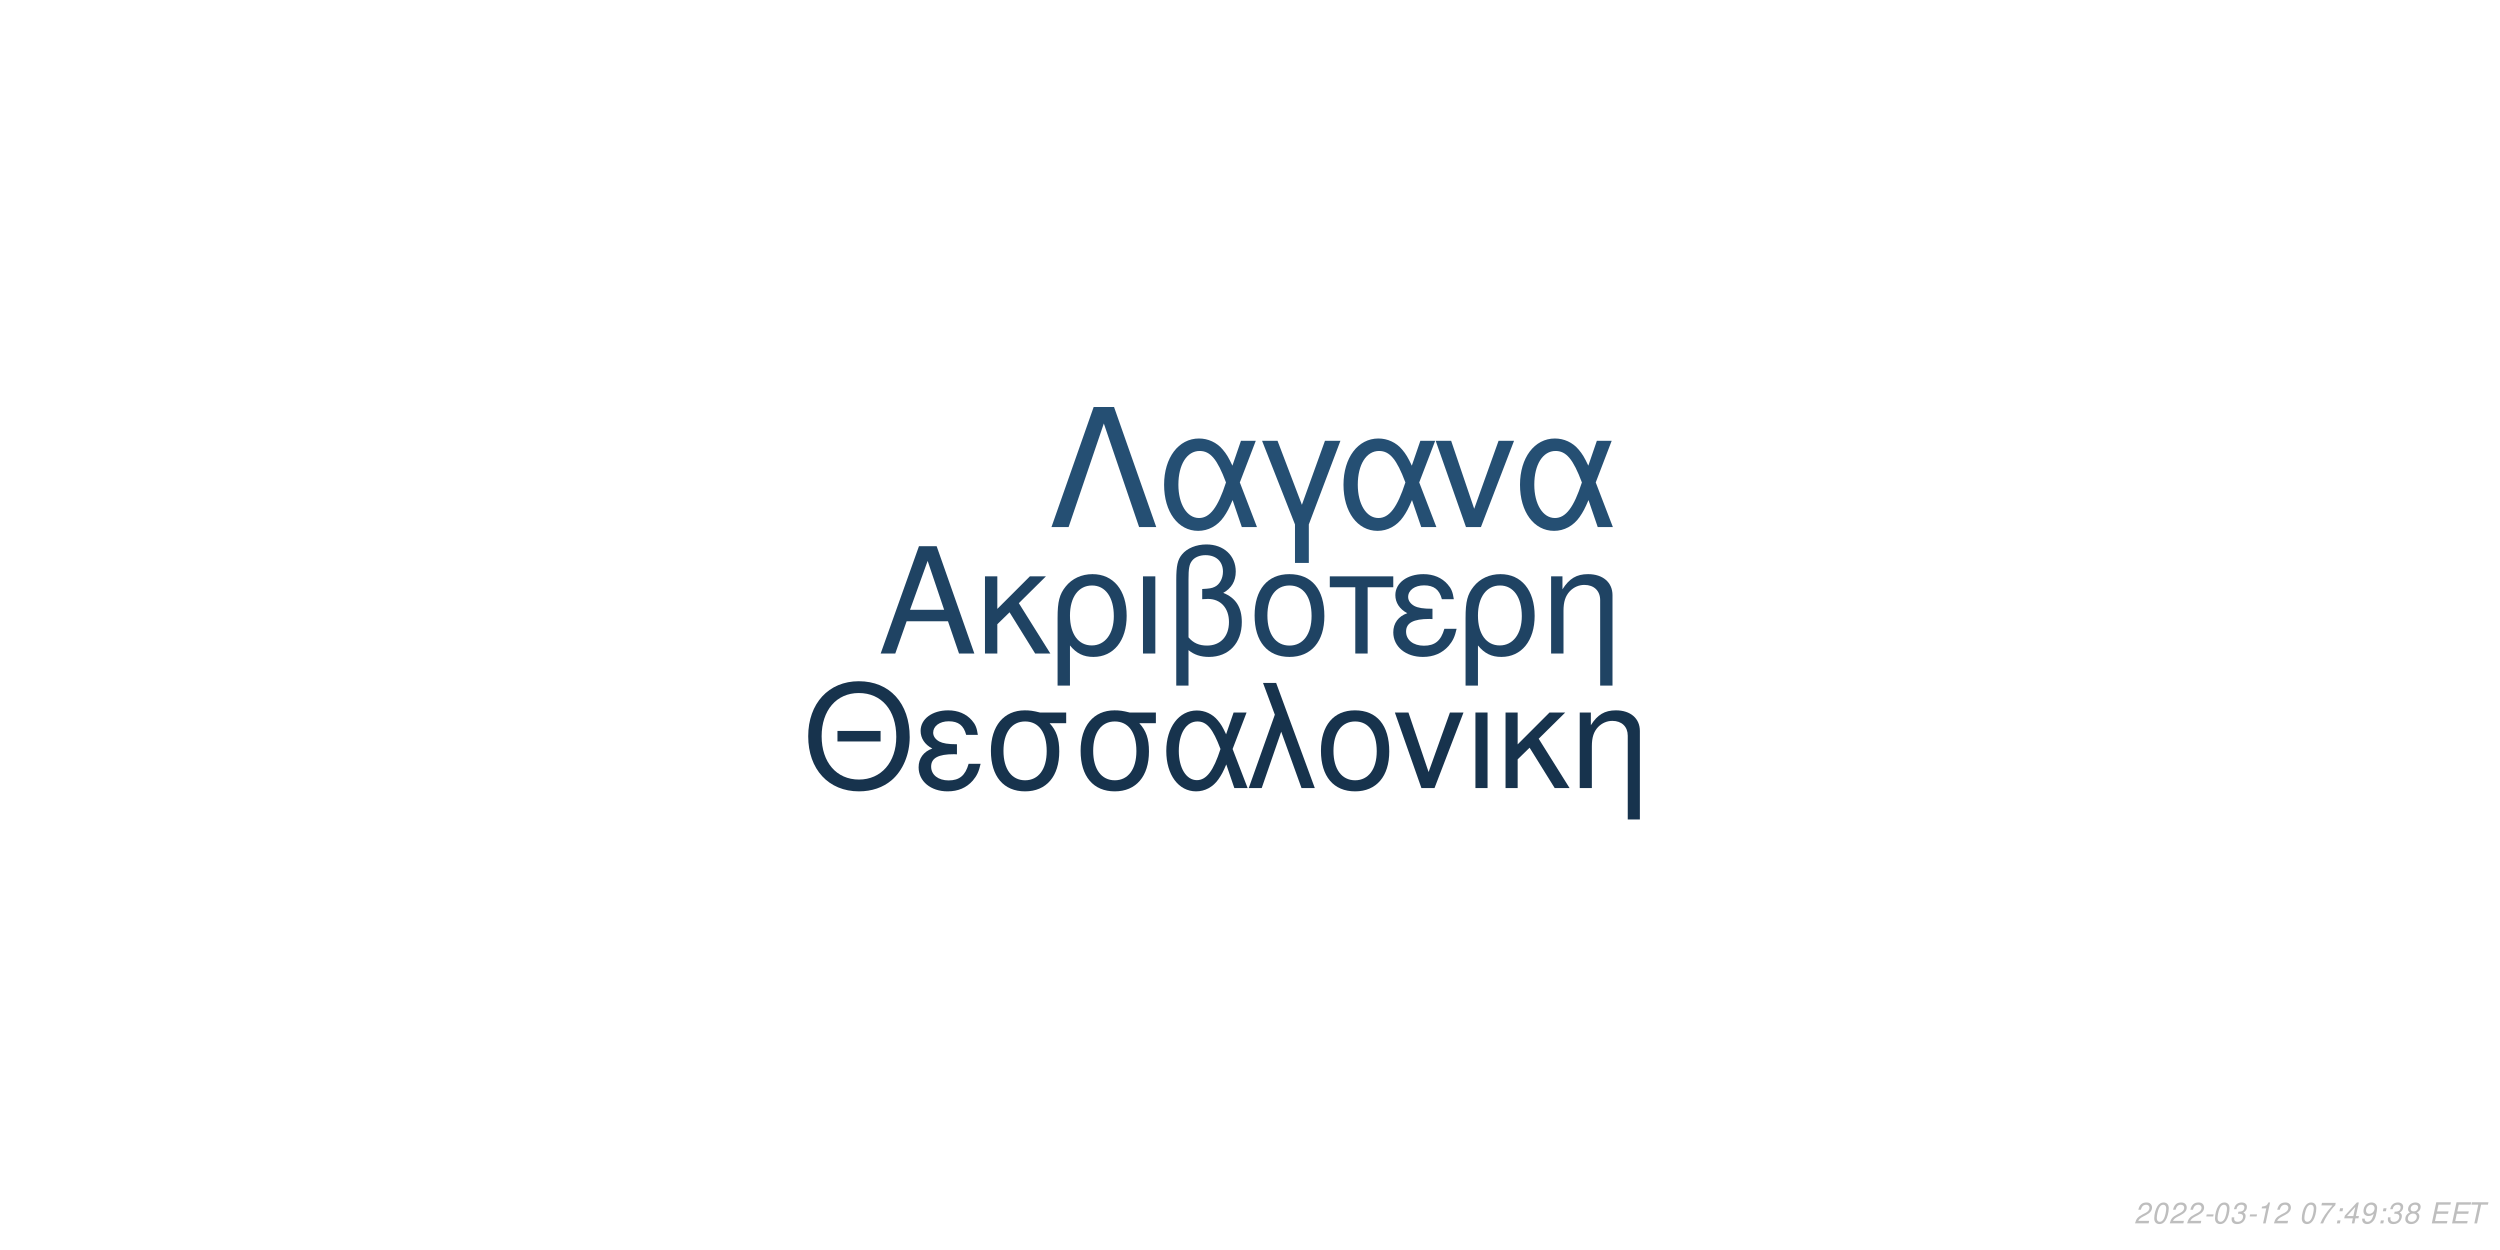
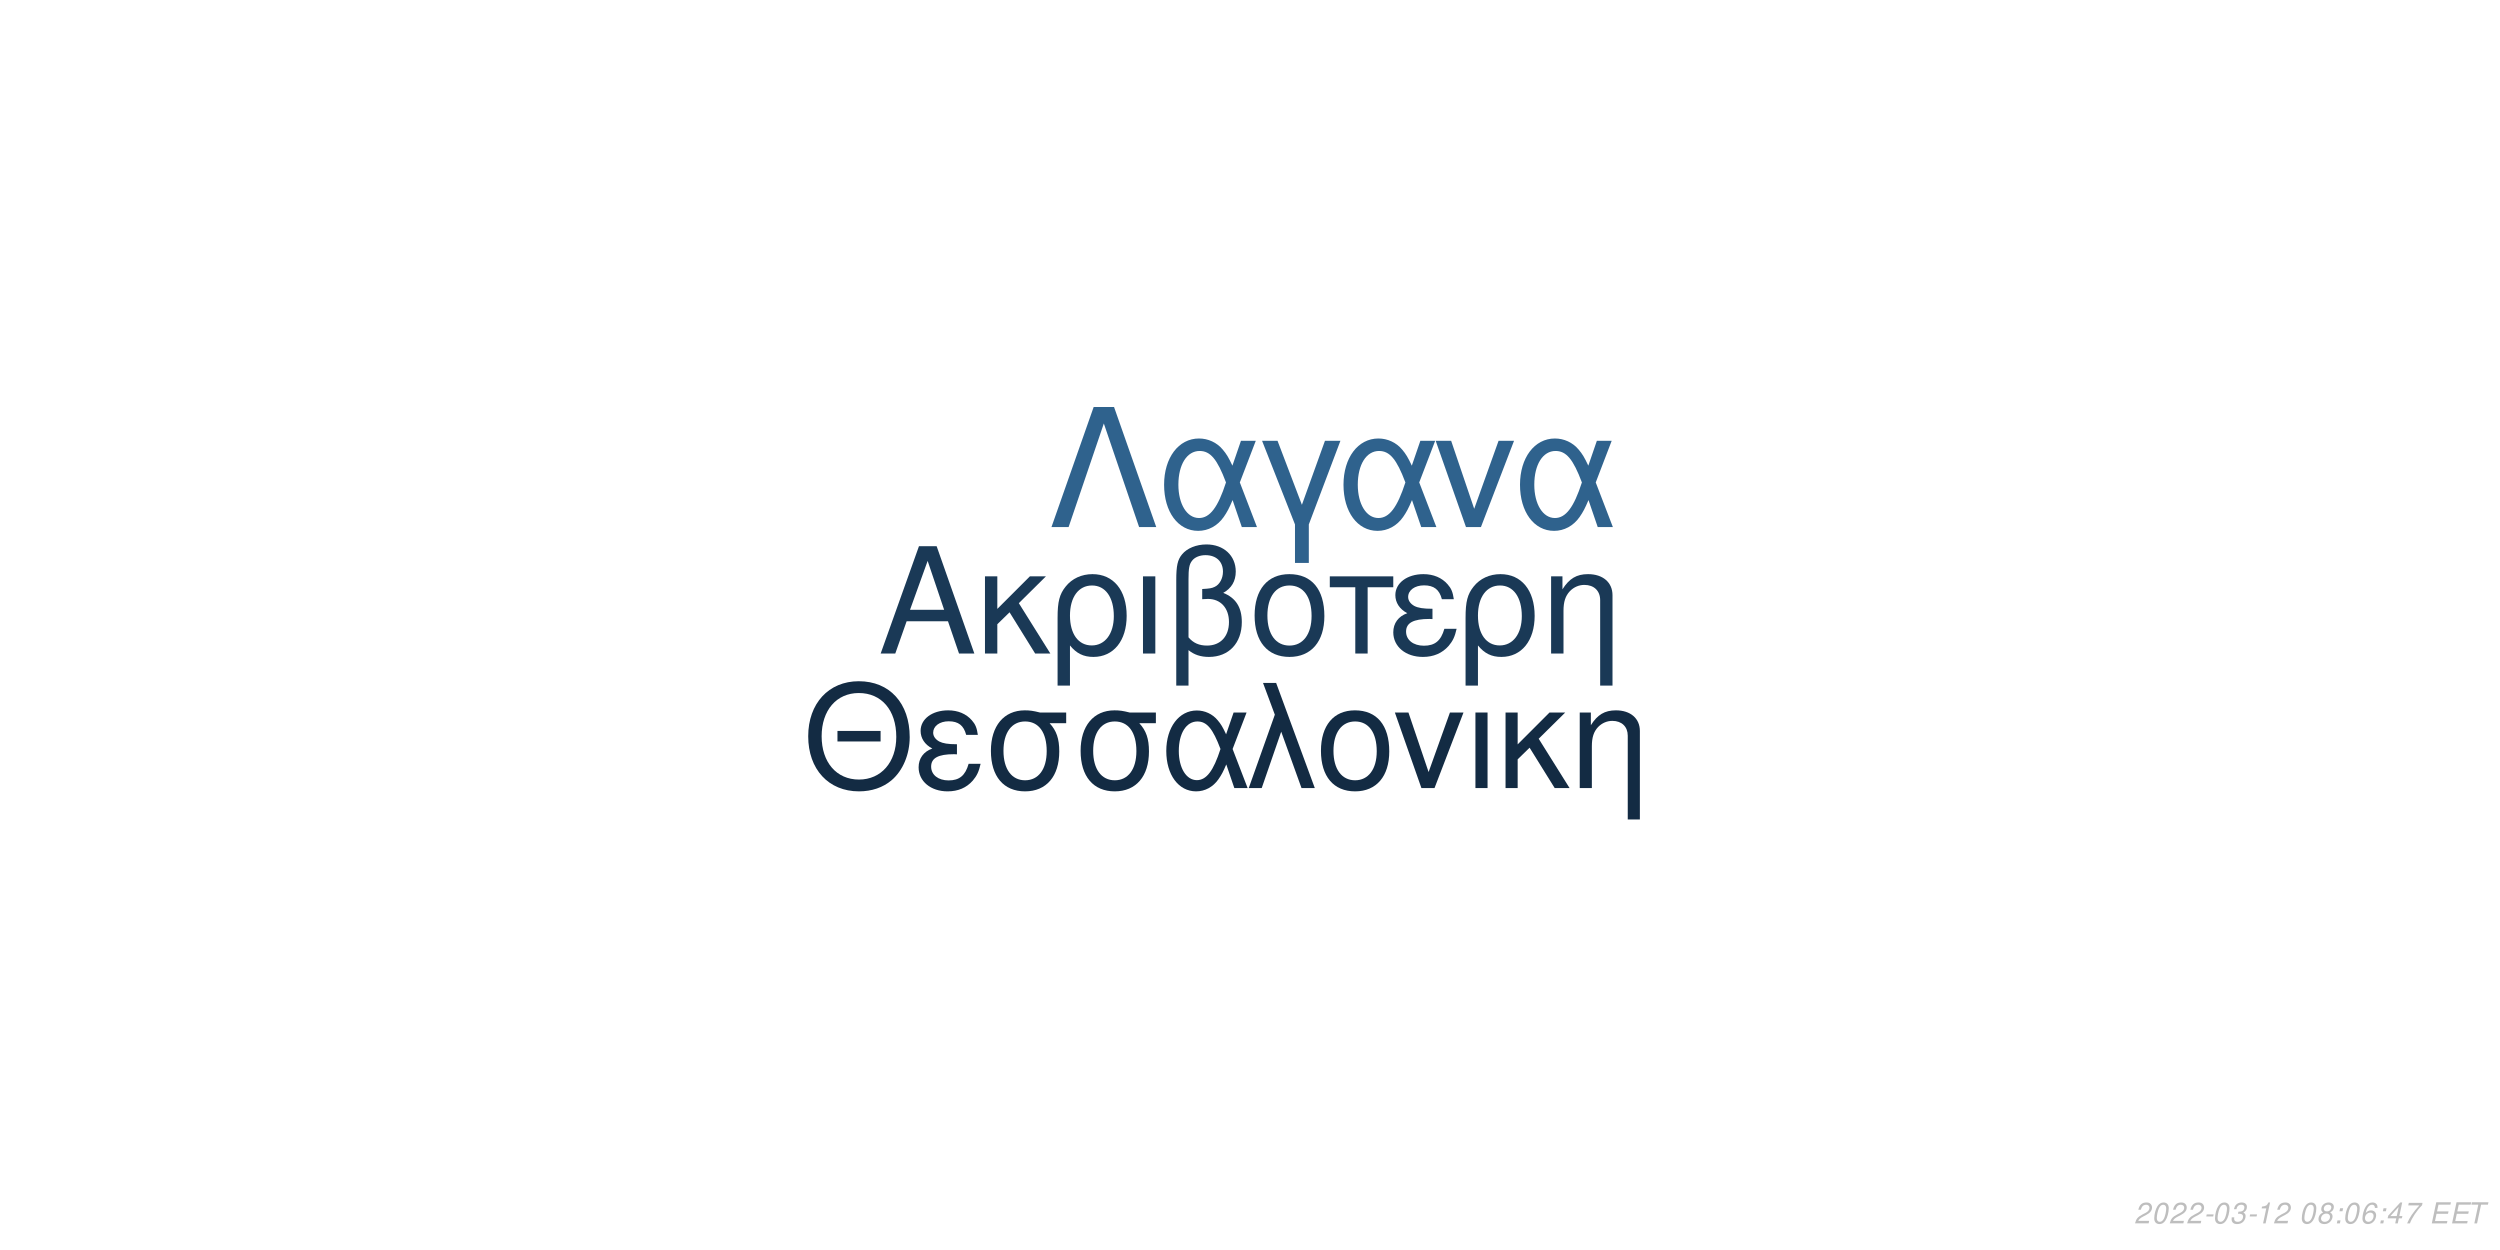
<svg xmlns="http://www.w3.org/2000/svg" xmlns:xlink="http://www.w3.org/1999/xlink" width="864pt" height="432pt" viewBox="0 0 864 432" version="1.1">
  <defs>
    <g>
      <symbol overflow="visible" id="glyph0-0">
        <path style="stroke:none;" d="" />
      </symbol>
      <symbol overflow="visible" id="glyph0-1">
        <path style="stroke:none;" d="M 24.125 -11.141 L 27.938 0 L 33.234 0 L 20.203 -37.094 L 14.094 -37.094 L 0.859 0 L 5.906 0 L 9.828 -11.141 Z M 22.797 -15.109 L 11 -15.109 L 17.094 -32.016 Z M 22.797 -15.109 " />
      </symbol>
      <symbol overflow="visible" id="glyph0-2">
        <path style="stroke:none;" d="M 7.172 -15.422 L 7.172 -26.672 L 2.906 -26.672 L 2.906 0 L 7.172 0 L 7.172 -10.125 L 11.406 -14.25 L 20.25 0 L 25.5 0 L 14.609 -17.406 L 23.969 -26.672 L 18.422 -26.672 Z M 7.172 -15.422 " />
      </symbol>
      <symbol overflow="visible" id="glyph0-3">
        <path style="stroke:none;" d="M 3 11.094 L 7.281 11.094 L 7.281 -2.797 C 9.516 -0.047 11.953 1.172 15.375 1.172 C 22.344 1.172 26.875 -4.422 26.875 -13.031 C 26.875 -21.891 22.297 -27.438 15.062 -27.438 C 11.297 -27.438 7.984 -25.906 5.797 -23.156 C 3.672 -20.516 3 -17.969 3 -12.359 Z M 14.906 -23.516 C 19.547 -23.516 22.438 -19.438 22.438 -12.922 C 22.438 -6.812 19.391 -2.797 14.812 -2.797 C 10.172 -2.797 7.281 -6.766 7.281 -13.125 C 7.281 -19.484 10.234 -23.516 14.906 -23.516 Z M 14.906 -23.516 " />
      </symbol>
      <symbol overflow="visible" id="glyph0-4">
        <path style="stroke:none;" d="M 3.516 0 L 7.781 0 L 7.781 -26.672 L 3.516 -26.672 Z M 3.516 0 " />
      </symbol>
      <symbol overflow="visible" id="glyph0-5">
        <path style="stroke:none;" d="M 4.016 11.094 L 8.25 11.094 L 8.25 -1.172 C 10.172 0.406 12.422 1.172 15.312 1.172 C 22.188 1.172 26.672 -3.609 26.672 -10.891 C 26.672 -15.984 24.578 -19.234 20.25 -20.969 C 23.109 -22.547 24.578 -25.031 24.578 -28.344 C 24.578 -33.844 20.406 -37.703 14.453 -37.703 C 10.938 -37.703 7.734 -36.391 6 -34.25 C 4.484 -32.422 4.016 -30.328 4.016 -25.391 Z M 8.25 -25.656 C 8.25 -29.359 8.5 -30.844 9.469 -32.062 C 10.375 -33.281 12.156 -34 14.094 -34 C 17.812 -34 20.156 -31.812 20.156 -28.297 C 20.156 -25.953 18.984 -23.812 17.297 -23.047 C 16.281 -22.547 15.469 -22.438 12.984 -22.297 L 12.984 -18.781 C 13.734 -18.828 14.344 -18.875 14.969 -18.875 C 19.344 -18.875 22.234 -15.719 22.234 -10.891 C 22.234 -5.906 19.281 -2.75 14.656 -2.75 C 11.953 -2.75 9.922 -3.609 8.25 -5.594 Z M 8.25 -25.656 " />
      </symbol>
      <symbol overflow="visible" id="glyph0-6">
        <path style="stroke:none;" d="M 14.094 -27.438 C 6.562 -27.438 2.094 -22.094 2.094 -13.125 C 2.094 -4.125 6.562 1.172 14.141 1.172 C 21.672 1.172 26.203 -4.172 26.203 -12.922 C 26.203 -22.188 21.828 -27.438 14.094 -27.438 Z M 14.141 -23.516 C 18.938 -23.516 21.781 -19.594 21.781 -12.984 C 21.781 -6.672 18.828 -2.75 14.141 -2.75 C 9.422 -2.75 6.516 -6.672 6.516 -13.125 C 6.516 -19.594 9.422 -23.516 14.141 -23.516 Z M 14.141 -23.516 " />
      </symbol>
      <symbol overflow="visible" id="glyph0-7">
        <path style="stroke:none;" d="M 7.891 0 L 12.156 0 L 12.156 -22.906 L 21.016 -22.906 L 21.016 -26.672 L -0.922 -26.672 L -0.922 -22.906 L 7.891 -22.906 Z M 7.891 0 " />
      </symbol>
      <symbol overflow="visible" id="glyph0-8">
        <path style="stroke:none;" d="M 14.562 -15.469 C 11.344 -15.469 9.562 -15.781 8.297 -16.438 C 6.922 -17.203 6.156 -18.328 6.156 -19.547 C 6.156 -21.891 8.453 -23.562 11.656 -23.562 C 15.062 -23.562 16.953 -22.094 17.812 -18.781 L 21.938 -18.781 C 21.578 -21.266 21.062 -22.5 19.797 -23.922 C 17.812 -26.203 14.906 -27.438 11.453 -27.438 C 5.797 -27.438 1.734 -24.375 1.734 -20.203 C 1.734 -17.609 3.156 -15.375 5.859 -13.938 C 2.797 -12.875 1.016 -10.484 1.016 -7.328 C 1.016 -2.391 5.297 1.172 11.25 1.172 C 14.969 1.172 17.906 -0.109 20.156 -2.641 C 21.578 -4.328 22.297 -5.797 22.906 -8.547 L 18.672 -8.547 C 17.5 -4.422 15.422 -2.703 11.609 -2.703 C 7.938 -2.703 5.438 -4.688 5.438 -7.578 C 5.438 -10.578 7.938 -11.953 13.484 -11.953 C 13.641 -11.953 14.094 -11.953 14.562 -11.906 Z M 14.562 -15.469 " />
      </symbol>
      <symbol overflow="visible" id="glyph0-9">
        <path style="stroke:none;" d="M 3.562 -26.672 L 3.562 0 L 7.844 0 L 7.844 -14.703 C 7.844 -17.906 8.5 -19.891 10.031 -21.531 C 11.406 -22.953 13.188 -23.719 15.062 -23.719 C 18.375 -23.719 20.516 -21.672 20.516 -18.469 L 20.516 11.094 L 24.781 11.094 L 24.781 -20.156 C 24.781 -24.578 21.469 -27.438 16.328 -27.438 C 12.359 -27.438 9.828 -25.906 7.484 -22.188 L 7.484 -26.672 Z M 3.562 -26.672 " />
      </symbol>
      <symbol overflow="visible" id="glyph1-0">
        <path style="stroke:none;" d="" />
      </symbol>
      <symbol overflow="visible" id="glyph1-1">
        <path style="stroke:none;" d="M 26.859 -19.734 L 11.953 -19.734 L 11.953 -16.094 L 26.859 -16.094 Z M 19.328 -36.922 C 8.922 -36.922 1.844 -29.25 1.844 -17.891 C 1.844 -6.484 8.875 1.141 19.391 1.141 C 23.812 1.141 27.703 -0.203 30.641 -2.688 C 34.578 -6.031 36.922 -11.656 36.922 -17.594 C 36.922 -29.297 30 -36.922 19.328 -36.922 Z M 19.328 -32.844 C 27.203 -32.844 32.281 -26.906 32.281 -17.688 C 32.281 -8.922 27.062 -2.938 19.391 -2.938 C 11.609 -2.938 6.484 -8.922 6.484 -17.891 C 6.484 -26.859 11.609 -32.844 19.328 -32.844 Z M 19.328 -32.844 " />
      </symbol>
      <symbol overflow="visible" id="glyph1-2">
        <path style="stroke:none;" d="M 14.25 -15.141 C 11.109 -15.141 9.375 -15.453 8.125 -16.094 C 6.781 -16.844 6.031 -17.938 6.031 -19.141 C 6.031 -21.422 8.266 -23.078 11.406 -23.078 C 14.75 -23.078 16.594 -21.625 17.438 -18.391 L 21.469 -18.391 C 21.125 -20.828 20.625 -22.031 19.391 -23.422 C 17.438 -25.656 14.594 -26.859 11.219 -26.859 C 5.688 -26.859 1.688 -23.875 1.688 -19.781 C 1.688 -17.234 3.094 -15.047 5.734 -13.656 C 2.734 -12.609 1 -10.266 1 -7.172 C 1 -2.344 5.188 1.141 11.016 1.141 C 14.656 1.141 17.547 -0.094 19.734 -2.594 C 21.125 -4.234 21.828 -5.688 22.422 -8.375 L 18.281 -8.375 C 17.141 -4.328 15.094 -2.641 11.359 -2.641 C 7.766 -2.641 5.328 -4.578 5.328 -7.422 C 5.328 -10.359 7.766 -11.703 13.203 -11.703 C 13.359 -11.703 13.797 -11.703 14.25 -11.656 Z M 14.25 -15.141 " />
      </symbol>
      <symbol overflow="visible" id="glyph1-3">
        <path style="stroke:none;" d="M 29 -26.109 L 19.938 -26.109 C 17.594 -26.703 16.438 -26.859 14.703 -26.859 C 7.469 -26.859 2.984 -21.469 2.984 -12.859 C 2.984 -4.031 7.375 1.141 14.797 1.141 C 22.172 1.141 26.609 -4.078 26.609 -12.656 C 26.609 -17.047 25.656 -19.828 23.266 -22.422 L 29 -22.422 Z M 14.797 -23.016 C 19.531 -23.016 22.266 -19.234 22.266 -12.75 C 22.266 -6.531 19.438 -2.688 14.797 -2.688 C 10.172 -2.688 7.328 -6.531 7.328 -12.859 C 7.328 -19.188 10.172 -23.016 14.797 -23.016 Z M 14.797 -23.016 " />
      </symbol>
      <symbol overflow="visible" id="glyph1-4">
        <path style="stroke:none;" d="M 29.344 -26.109 L 24.859 -26.109 L 22.266 -18.578 C 21.125 -21.031 20.484 -22.125 19.328 -23.469 C 17.547 -25.609 14.906 -26.812 12.156 -26.812 C 5.984 -26.812 1.594 -20.984 1.594 -12.812 C 1.594 -4.578 5.828 1.141 11.906 1.141 C 14.953 1.141 17.734 -0.344 19.625 -3.047 C 20.672 -4.531 21.281 -5.688 22.328 -8.172 L 25.109 0 L 29.703 0 L 24.516 -13.5 Z M 20.328 -13.5 C 17.891 -5.922 15.453 -2.734 12.156 -2.734 C 8.516 -2.734 5.922 -6.922 5.922 -12.812 C 5.922 -18.938 8.516 -23.016 12.359 -23.016 C 15.594 -23.016 17.688 -20.531 20.328 -13.5 Z M 20.328 -13.5 " />
      </symbol>
      <symbol overflow="visible" id="glyph1-5">
        <path style="stroke:none;" d="M 1.094 0 L 5.578 0 L 12.312 -19.484 L 19.328 0 L 23.922 0 L 10.562 -36.328 L 6.031 -36.328 L 10.109 -25.359 Z M 1.094 0 " />
      </symbol>
      <symbol overflow="visible" id="glyph1-6">
        <path style="stroke:none;" d="M 13.797 -26.859 C 6.422 -26.859 2.047 -21.625 2.047 -12.859 C 2.047 -4.031 6.422 1.141 13.859 1.141 C 21.234 1.141 25.656 -4.078 25.656 -12.656 C 25.656 -21.719 21.375 -26.859 13.797 -26.859 Z M 13.859 -23.016 C 18.531 -23.016 21.328 -19.188 21.328 -12.703 C 21.328 -6.531 18.438 -2.688 13.859 -2.688 C 9.219 -2.688 6.375 -6.531 6.375 -12.859 C 6.375 -19.188 9.219 -23.016 13.859 -23.016 Z M 13.859 -23.016 " />
      </symbol>
      <symbol overflow="visible" id="glyph1-7">
        <path style="stroke:none;" d="M 14.297 0 L 24.312 -26.109 L 19.625 -26.109 L 12.25 -5.531 L 5.281 -26.109 L 0.594 -26.109 L 9.766 0 Z M 14.297 0 " />
      </symbol>
      <symbol overflow="visible" id="glyph1-8">
        <path style="stroke:none;" d="M 3.438 0 L 7.625 0 L 7.625 -26.109 L 3.438 -26.109 Z M 3.438 0 " />
      </symbol>
      <symbol overflow="visible" id="glyph1-9">
        <path style="stroke:none;" d="M 7.031 -15.094 L 7.031 -26.109 L 2.844 -26.109 L 2.844 0 L 7.031 0 L 7.031 -9.922 L 11.156 -13.953 L 19.828 0 L 24.969 0 L 14.297 -17.047 L 23.469 -26.109 L 18.031 -26.109 Z M 7.031 -15.094 " />
      </symbol>
      <symbol overflow="visible" id="glyph1-10">
        <path style="stroke:none;" d="M 3.484 -26.109 L 3.484 0 L 7.672 0 L 7.672 -14.406 C 7.672 -17.547 8.328 -19.484 9.812 -21.078 C 11.156 -22.469 12.906 -23.219 14.75 -23.219 C 17.984 -23.219 20.078 -21.234 20.078 -18.094 L 20.078 10.859 L 24.266 10.859 L 24.266 -19.734 C 24.266 -24.062 21.031 -26.859 16 -26.859 C 12.109 -26.859 9.609 -25.359 7.328 -21.719 L 7.328 -26.109 Z M 3.484 -26.109 " />
      </symbol>
      <symbol overflow="visible" id="glyph2-0">
        <path style="stroke:none;" d="" />
      </symbol>
      <symbol overflow="visible" id="glyph2-1">
        <path style="stroke:none;" d="M 22.531 -41.484 L 15.484 -41.484 L 0.906 0 L 6.828 0 L 19 -35.797 L 31.188 0 L 37.109 0 Z M 22.531 -41.484 " />
      </symbol>
      <symbol overflow="visible" id="glyph2-2">
        <path style="stroke:none;" d="M 33.516 -29.812 L 28.391 -29.812 L 25.438 -21.219 C 24.125 -24.016 23.391 -25.266 22.078 -26.797 C 20.031 -29.25 17.016 -30.609 13.891 -30.609 C 6.828 -30.609 1.828 -23.953 1.828 -14.625 C 1.828 -5.234 6.656 1.312 13.594 1.312 C 17.078 1.312 20.266 -0.391 22.422 -3.469 C 23.609 -5.172 24.297 -6.484 25.5 -9.328 L 28.688 0 L 33.922 0 L 28 -15.422 Z M 23.219 -15.422 C 20.422 -6.766 17.641 -3.125 13.891 -3.125 C 9.734 -3.125 6.766 -7.906 6.766 -14.625 C 6.766 -21.625 9.734 -26.297 14.109 -26.297 C 17.812 -26.297 20.203 -23.453 23.219 -15.422 Z M 23.219 -15.422 " />
      </symbol>
      <symbol overflow="visible" id="glyph2-3">
        <path style="stroke:none;" d="M 12.062 12.406 L 16.844 12.406 L 16.844 -0.906 L 27.766 -29.812 L 22.422 -29.812 L 14.453 -7.688 L 6.031 -29.812 L 0.688 -29.812 L 12.062 -0.906 Z M 12.062 12.406 " />
      </symbol>
      <symbol overflow="visible" id="glyph2-4">
        <path style="stroke:none;" d="M 16.328 0 L 27.766 -29.812 L 22.422 -29.812 L 14 -6.312 L 6.031 -29.812 L 0.688 -29.812 L 11.156 0 Z M 16.328 0 " />
      </symbol>
      <symbol overflow="visible" id="glyph3-0">
        <path style="stroke:none;" d="" />
      </symbol>
      <symbol overflow="visible" id="glyph3-1">
        <path style="stroke:none;" d="M 5.234 -0.875 L 1.469 -0.875 C 1.641 -1.375 2.203 -1.891 3.109 -2.344 L 4.234 -2.938 C 5.562 -3.625 6.219 -4.469 6.219 -5.484 C 6.219 -5.938 6.062 -6.359 5.797 -6.656 C 5.469 -7.047 4.984 -7.234 4.312 -7.234 C 2.766 -7.234 1.891 -6.453 1.484 -4.734 L 2.375 -4.734 C 2.484 -5.188 2.609 -5.484 2.797 -5.75 C 3.094 -6.203 3.609 -6.453 4.188 -6.453 C 4.891 -6.453 5.344 -6.031 5.344 -5.375 C 5.344 -4.703 4.859 -4.094 4.016 -3.656 L 2.984 -3.125 C 1.234 -2.188 0.797 -1.656 0.344 -0.016 L 5.047 -0.016 Z M 5.234 -0.875 " />
      </symbol>
      <symbol overflow="visible" id="glyph3-2">
        <path style="stroke:none;" d="M 4.203 -7.234 C 3.375 -7.234 2.688 -6.812 2.125 -5.984 C 1.484 -5.047 0.984 -3.188 0.984 -1.734 C 0.984 -1.109 1.172 -0.562 1.484 -0.266 C 1.797 0.047 2.281 0.234 2.766 0.234 C 3.625 0.234 4.281 -0.156 4.859 -1.016 C 5.516 -1.953 6 -3.797 6 -5.266 C 6 -6.5 5.328 -7.234 4.203 -7.234 Z M 4.094 -6.453 C 4.734 -6.453 5.125 -5.984 5.125 -5.156 C 5.125 -4.203 4.781 -2.625 4.406 -1.812 C 3.984 -0.938 3.516 -0.547 2.875 -0.547 C 2.25 -0.547 1.875 -1.031 1.875 -1.828 C 1.875 -2.797 2.203 -4.344 2.594 -5.203 C 2.984 -6.047 3.453 -6.453 4.094 -6.453 Z M 4.094 -6.453 " />
      </symbol>
      <symbol overflow="visible" id="glyph3-3">
        <path style="stroke:none;" d="M 3.516 -3.125 L 1.125 -3.125 L 0.969 -2.406 L 3.359 -2.406 Z M 3.516 -3.125 " />
      </symbol>
      <symbol overflow="visible" id="glyph3-4">
        <path style="stroke:none;" d="M 2.922 -3.312 C 3.125 -3.344 3.234 -3.344 3.375 -3.344 C 4.203 -3.344 4.688 -3 4.688 -2.406 C 4.688 -1.312 3.906 -0.547 2.781 -0.547 C 2.047 -0.547 1.594 -0.938 1.594 -1.562 C 1.594 -1.719 1.609 -1.844 1.656 -2.094 L 0.766 -2.094 C 0.734 -1.797 0.719 -1.641 0.719 -1.469 C 0.719 -0.375 1.406 0.234 2.641 0.234 C 3.547 0.234 4.297 -0.078 4.812 -0.656 C 5.266 -1.156 5.562 -1.875 5.562 -2.547 C 5.562 -3.125 5.344 -3.453 4.797 -3.734 C 5.641 -4.234 6.016 -4.844 6.016 -5.734 C 6.016 -6.656 5.312 -7.234 4.203 -7.234 C 3.375 -7.234 2.672 -6.938 2.188 -6.375 C 1.891 -6.031 1.703 -5.641 1.516 -4.906 L 2.391 -4.906 C 2.5 -5.359 2.594 -5.594 2.734 -5.812 C 3.047 -6.234 3.516 -6.453 4.078 -6.453 C 4.734 -6.453 5.141 -6.125 5.141 -5.578 C 5.141 -5.188 5.016 -4.797 4.797 -4.547 C 4.516 -4.234 4 -4.062 3.266 -4.062 L 3.078 -4.062 Z M 2.922 -3.312 " />
      </symbol>
      <symbol overflow="visible" id="glyph3-5">
        <path style="stroke:none;" d="M 3.703 -5.188 L 2.594 0 L 3.469 0 L 5.016 -7.234 L 4.438 -7.234 C 3.906 -6.156 3.688 -6.016 2.234 -5.812 L 2.109 -5.188 Z M 3.703 -5.188 " />
      </symbol>
      <symbol overflow="visible" id="glyph3-6">
        <path style="stroke:none;" d="" />
      </symbol>
      <symbol overflow="visible" id="glyph3-7">
-         <path style="stroke:none;" d="M 6.703 -7.094 L 1.953 -7.094 L 1.766 -6.219 L 5.594 -6.219 C 3.344 -3.688 2.266 -2.109 1.375 0 L 2.344 0 C 3.031 -1.906 4.828 -4.594 6.547 -6.281 Z M 6.703 -7.094 " />
+         <path style="stroke:none;" d="M 4.766 -3.797 C 5.078 -3.969 5.234 -4.078 5.438 -4.234 C 5.812 -4.594 6.062 -5.172 6.062 -5.734 C 6.062 -6.625 5.344 -7.234 4.266 -7.234 C 2.812 -7.234 1.703 -6.219 1.703 -4.875 C 1.703 -4.406 1.875 -4.125 2.359 -3.812 C 1.297 -3.312 0.75 -2.516 0.75 -1.469 C 0.75 -0.438 1.547 0.234 2.812 0.234 C 3.656 0.234 4.359 -0.094 4.938 -0.734 C 5.359 -1.234 5.609 -1.859 5.609 -2.438 C 5.609 -3.047 5.312 -3.516 4.766 -3.797 Z M 4.109 -6.453 C 4.797 -6.453 5.188 -6.125 5.188 -5.578 C 5.188 -5.266 5.062 -4.922 4.859 -4.672 C 4.562 -4.312 4.188 -4.156 3.656 -4.156 C 2.984 -4.156 2.594 -4.453 2.594 -4.984 C 2.594 -5.859 3.203 -6.453 4.109 -6.453 Z M 3.453 -3.406 C 4.234 -3.406 4.734 -2.984 4.734 -2.312 C 4.734 -1.312 3.922 -0.547 2.875 -0.547 C 2.125 -0.547 1.625 -0.969 1.625 -1.625 C 1.625 -2.609 2.438 -3.406 3.453 -3.406 Z M 3.453 -3.406 " />
      </symbol>
      <symbol overflow="visible" id="glyph3-8">
        <path style="stroke:none;" d="M 2.359 -1.031 L 1.312 -1.031 L 1.094 0 L 2.141 0 Z M 3.266 -5.234 L 2.219 -5.234 L 2 -4.203 L 3.047 -4.203 Z M 3.266 -5.234 " />
      </symbol>
      <symbol overflow="visible" id="glyph3-9">
+         <path style="stroke:none;" d="M 6.125 -5.344 L 6.141 -5.625 C 6.141 -6.609 5.453 -7.234 4.391 -7.234 C 3.438 -7.234 2.641 -6.719 2.016 -5.703 C 1.422 -4.781 0.938 -2.953 0.938 -1.688 C 0.938 -0.516 1.688 0.234 2.859 0.234 C 3.703 0.234 4.438 -0.156 5 -0.875 C 5.406 -1.422 5.672 -2.156 5.672 -2.766 C 5.672 -3.812 4.969 -4.5 3.906 -4.5 C 3.234 -4.5 2.672 -4.234 2.094 -3.625 C 2.406 -5.375 3.234 -6.453 4.25 -6.453 C 4.703 -6.453 5.062 -6.234 5.172 -5.844 C 5.203 -5.719 5.234 -5.578 5.25 -5.344 Z M 3.656 -3.734 C 4.344 -3.734 4.797 -3.281 4.797 -2.625 C 4.797 -1.469 3.984 -0.547 2.984 -0.547 C 2.297 -0.547 1.812 -1.047 1.812 -1.766 C 1.812 -2.859 2.625 -3.734 3.656 -3.734 Z M 3.656 -3.734 " />
+       </symbol>
+       <symbol overflow="visible" id="glyph3-10">
        <path style="stroke:none;" d="M 3.625 -1.75 L 3.266 0 L 4.141 0 L 4.516 -1.75 L 5.562 -1.75 L 5.734 -2.531 L 4.688 -2.531 L 5.688 -7.234 L 5.016 -7.234 L 0.844 -2.672 L 0.641 -1.75 Z M 3.797 -2.531 L 1.594 -2.531 L 4.469 -5.703 Z M 3.797 -2.531 " />
      </symbol>
-       <symbol overflow="visible" id="glyph3-10">
-         <path style="stroke:none;" d="M 0.844 -1.656 C 0.844 -1.547 0.844 -1.438 0.844 -1.375 C 0.844 -0.406 1.531 0.234 2.578 0.234 C 3.203 0.234 3.766 0.016 4.297 -0.438 C 4.938 -1 5.312 -1.656 5.594 -2.719 C 5.844 -3.672 6.016 -4.766 6.016 -5.375 C 6.016 -5.844 5.844 -6.328 5.547 -6.656 C 5.203 -7.031 4.703 -7.234 4.062 -7.234 C 2.516 -7.234 1.297 -5.938 1.297 -4.266 C 1.297 -3.203 1.984 -2.547 3.047 -2.547 C 3.484 -2.547 3.953 -2.672 4.281 -2.891 C 4.406 -2.984 4.547 -3.078 4.828 -3.344 C 4.438 -1.484 3.703 -0.547 2.703 -0.547 C 2.109 -0.547 1.719 -0.938 1.719 -1.547 L 1.719 -1.656 Z M 3.953 -6.453 C 4.625 -6.453 5.141 -5.953 5.141 -5.281 C 5.141 -4.188 4.312 -3.312 3.297 -3.312 C 2.594 -3.312 2.172 -3.734 2.172 -4.453 C 2.172 -5.562 2.984 -6.453 3.953 -6.453 Z M 3.953 -6.453 " />
-       </symbol>
      <symbol overflow="visible" id="glyph3-11">
-         <path style="stroke:none;" d="M 4.766 -3.797 C 5.078 -3.969 5.234 -4.078 5.438 -4.234 C 5.812 -4.594 6.062 -5.172 6.062 -5.734 C 6.062 -6.625 5.344 -7.234 4.266 -7.234 C 2.812 -7.234 1.703 -6.219 1.703 -4.875 C 1.703 -4.406 1.875 -4.125 2.359 -3.812 C 1.297 -3.312 0.75 -2.516 0.75 -1.469 C 0.75 -0.438 1.547 0.234 2.812 0.234 C 3.656 0.234 4.359 -0.094 4.938 -0.734 C 5.359 -1.234 5.609 -1.859 5.609 -2.438 C 5.609 -3.047 5.312 -3.516 4.766 -3.797 Z M 4.109 -6.453 C 4.797 -6.453 5.188 -6.125 5.188 -5.578 C 5.188 -5.266 5.062 -4.922 4.859 -4.672 C 4.562 -4.312 4.188 -4.156 3.656 -4.156 C 2.984 -4.156 2.594 -4.453 2.594 -4.984 C 2.594 -5.859 3.203 -6.453 4.109 -6.453 Z M 3.453 -3.406 C 4.234 -3.406 4.734 -2.984 4.734 -2.312 C 4.734 -1.312 3.922 -0.547 2.875 -0.547 C 2.125 -0.547 1.625 -0.969 1.625 -1.625 C 1.625 -2.609 2.438 -3.406 3.453 -3.406 Z M 3.453 -3.406 " />
+         <path style="stroke:none;" d="M 6.703 -7.094 L 1.953 -7.094 L 1.766 -6.219 L 5.594 -6.219 C 3.344 -3.688 2.266 -2.109 1.375 0 L 2.344 0 C 3.031 -1.906 4.828 -4.594 6.547 -6.281 Z M 6.703 -7.094 " />
      </symbol>
      <symbol overflow="visible" id="glyph3-12">
        <path style="stroke:none;" d="M 2.547 -3.312 L 6.5 -3.312 L 6.688 -4.141 L 2.719 -4.141 L 3.219 -6.469 L 7.344 -6.469 L 7.516 -7.297 L 2.453 -7.297 L 0.906 0 L 6.125 0 L 6.297 -0.812 L 2.016 -0.812 Z M 2.547 -3.312 " />
      </symbol>
      <symbol overflow="visible" id="glyph3-13">
        <path style="stroke:none;" d="M 4.938 -6.469 L 7.312 -6.469 L 7.484 -7.297 L 1.75 -7.297 L 1.578 -6.469 L 3.984 -6.469 L 2.609 0 L 3.547 0 Z M 4.938 -6.469 " />
      </symbol>
    </g>
  </defs>
  <g id="surface1">
    <rect x="0" y="0" width="864" height="432" style="fill:rgb(100%,100%,100%);fill-opacity:1;stroke:none;" />
-     <g style="fill:rgb(12.157%,26.275%,38.824%);fill-opacity:1;">
+     <g style="fill:rgb(10.196%,22.353%,33.725%);fill-opacity:1;">
      <use xlink:href="#glyph0-1" x="303.5" y="225.861" />
      <use xlink:href="#glyph0-2" x="337.5" y="225.861" />
      <use xlink:href="#glyph0-3" x="362.5" y="225.861" />
      <use xlink:href="#glyph0-4" x="391.5" y="225.861" />
      <use xlink:href="#glyph0-5" x="402.5" y="225.861" />
      <use xlink:href="#glyph0-6" x="431.5" y="225.861" />
      <use xlink:href="#glyph0-7" x="460.5" y="225.861" />
      <use xlink:href="#glyph0-8" x="480.5" y="225.861" />
      <use xlink:href="#glyph0-3" x="503.5" y="225.861" />
      <use xlink:href="#glyph0-9" x="532.5" y="225.861" />
    </g>
-     <g style="fill:rgb(9.02%,20%,30.196%);fill-opacity:1;">
+     <g style="fill:rgb(7.451%,16.863%,26.275%);fill-opacity:1;">
      <use xlink:href="#glyph1-1" x="277.473" y="272.354" />
      <use xlink:href="#glyph1-2" x="316.473" y="272.354" />
      <use xlink:href="#glyph1-3" x="339.473" y="272.354" />
      <use xlink:href="#glyph1-3" x="370.473" y="272.354" />
      <use xlink:href="#glyph1-4" x="401.473" y="272.354" />
      <use xlink:href="#glyph1-5" x="430.473" y="272.354" />
      <use xlink:href="#glyph1-6" x="454.473" y="272.354" />
      <use xlink:href="#glyph1-7" x="481.473" y="272.354" />
      <use xlink:href="#glyph1-8" x="506.473" y="272.354" />
      <use xlink:href="#glyph1-9" x="517.473" y="272.354" />
      <use xlink:href="#glyph1-10" x="542.473" y="272.354" />
    </g>
-     <g style="fill:rgb(14.51%,30.98%,45.098%);fill-opacity:1;">
+     <g style="fill:rgb(18.431%,38.431%,55.294%);fill-opacity:1;">
      <use xlink:href="#glyph2-1" x="362.484" y="182.152" />
      <use xlink:href="#glyph2-2" x="400.484" y="182.152" />
      <use xlink:href="#glyph2-3" x="435.484" y="182.152" />
      <use xlink:href="#glyph2-2" x="462.484" y="182.152" />
      <use xlink:href="#glyph2-4" x="495.484" y="182.152" />
      <use xlink:href="#glyph2-2" x="523.484" y="182.152" />
    </g>
    <g style="fill:rgb(74.51%,74.51%,74.51%);fill-opacity:1;">
      <use xlink:href="#glyph3-1" x="737.52" y="422.81" />
      <use xlink:href="#glyph3-2" x="743.52" y="422.81" />
      <use xlink:href="#glyph3-1" x="749.52" y="422.81" />
      <use xlink:href="#glyph3-1" x="755.52" y="422.81" />
      <use xlink:href="#glyph3-3" x="761.52" y="422.81" />
      <use xlink:href="#glyph3-2" x="764.52" y="422.81" />
      <use xlink:href="#glyph3-4" x="770.52" y="422.81" />
      <use xlink:href="#glyph3-3" x="776.52" y="422.81" />
      <use xlink:href="#glyph3-5" x="779.52" y="422.81" />
      <use xlink:href="#glyph3-1" x="785.52" y="422.81" />
      <use xlink:href="#glyph3-6" x="791.52" y="422.81" />
      <use xlink:href="#glyph3-2" x="794.52" y="422.81" />
      <use xlink:href="#glyph3-7" x="800.52" y="422.81" />
      <use xlink:href="#glyph3-8" x="806.52" y="422.81" />
-       <use xlink:href="#glyph3-9" x="809.52" y="422.81" />
-       <use xlink:href="#glyph3-10" x="815.52" y="422.81" />
+       <use xlink:href="#glyph3-2" x="809.52" y="422.81" />
+       <use xlink:href="#glyph3-9" x="815.52" y="422.81" />
      <use xlink:href="#glyph3-8" x="821.52" y="422.81" />
-       <use xlink:href="#glyph3-4" x="824.52" y="422.81" />
+       <use xlink:href="#glyph3-10" x="824.52" y="422.81" />
      <use xlink:href="#glyph3-11" x="830.52" y="422.81" />
      <use xlink:href="#glyph3-6" x="836.52" y="422.81" />
      <use xlink:href="#glyph3-12" x="839.52" y="422.81" />
      <use xlink:href="#glyph3-12" x="846.52" y="422.81" />
      <use xlink:href="#glyph3-13" x="852.52" y="422.81" />
    </g>
  </g>
</svg>
